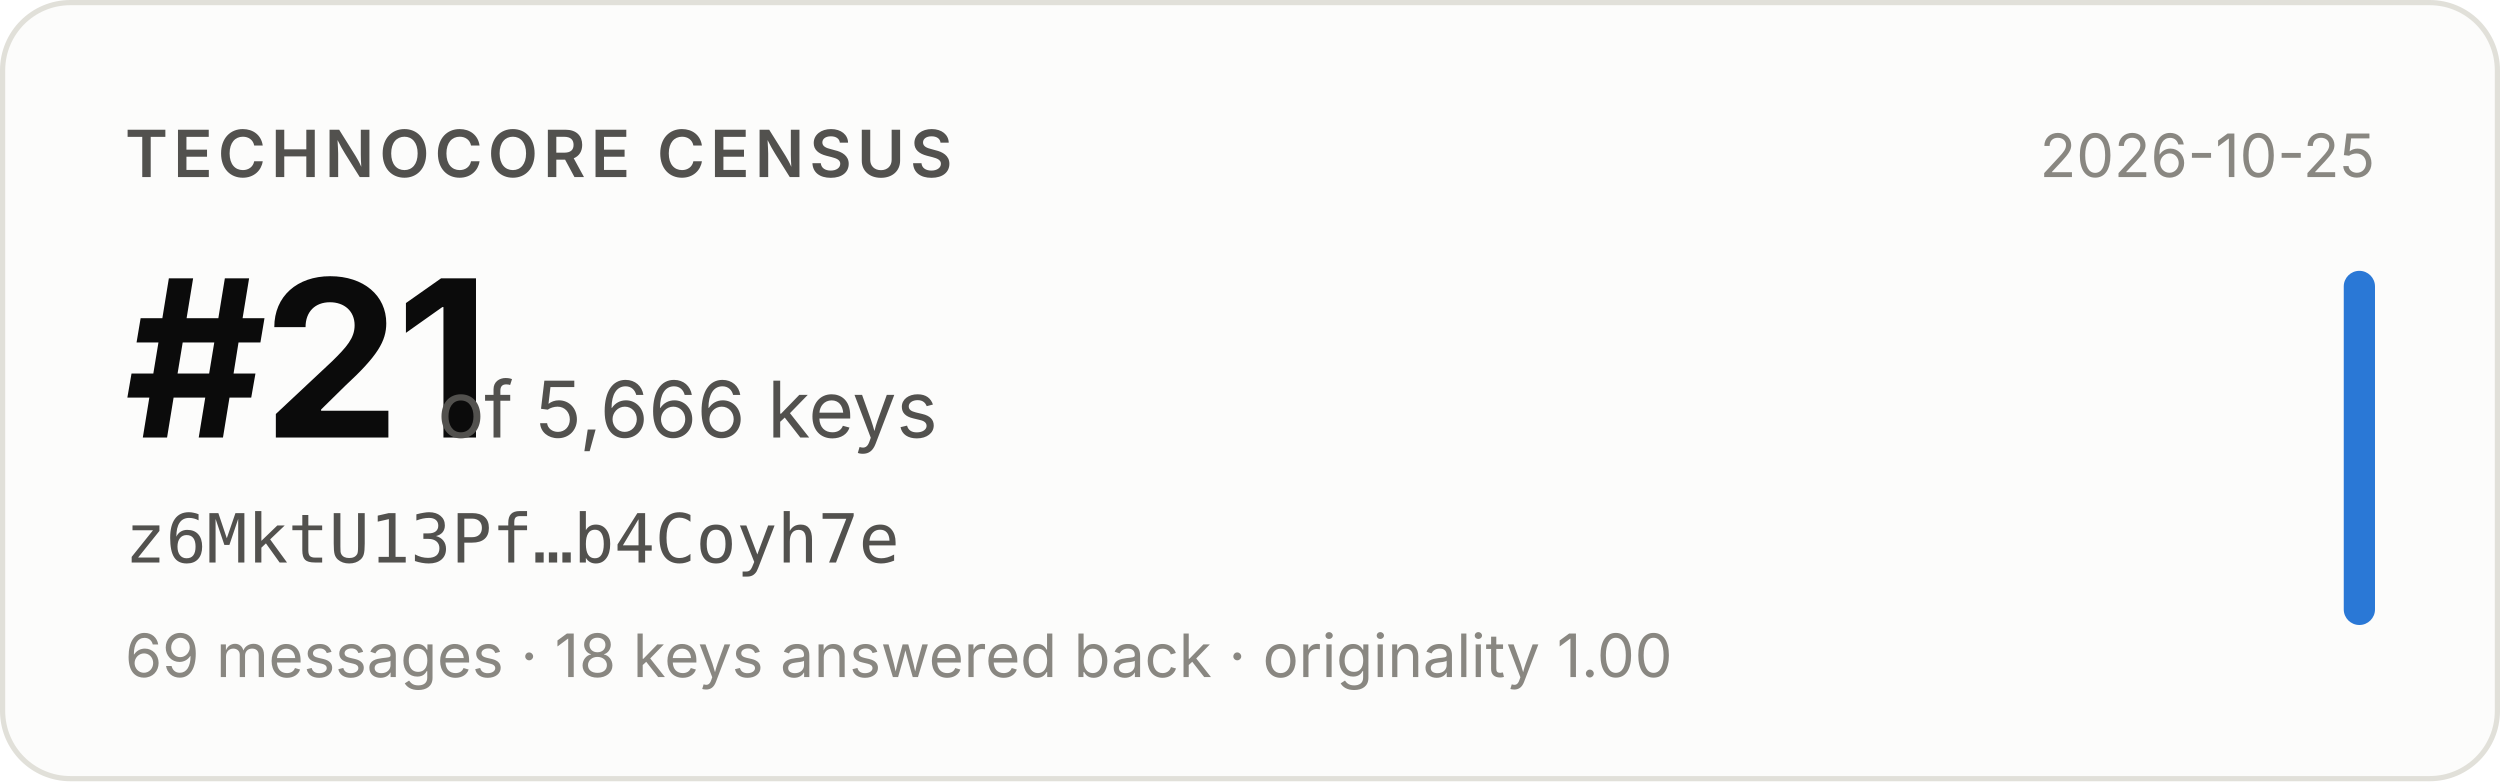
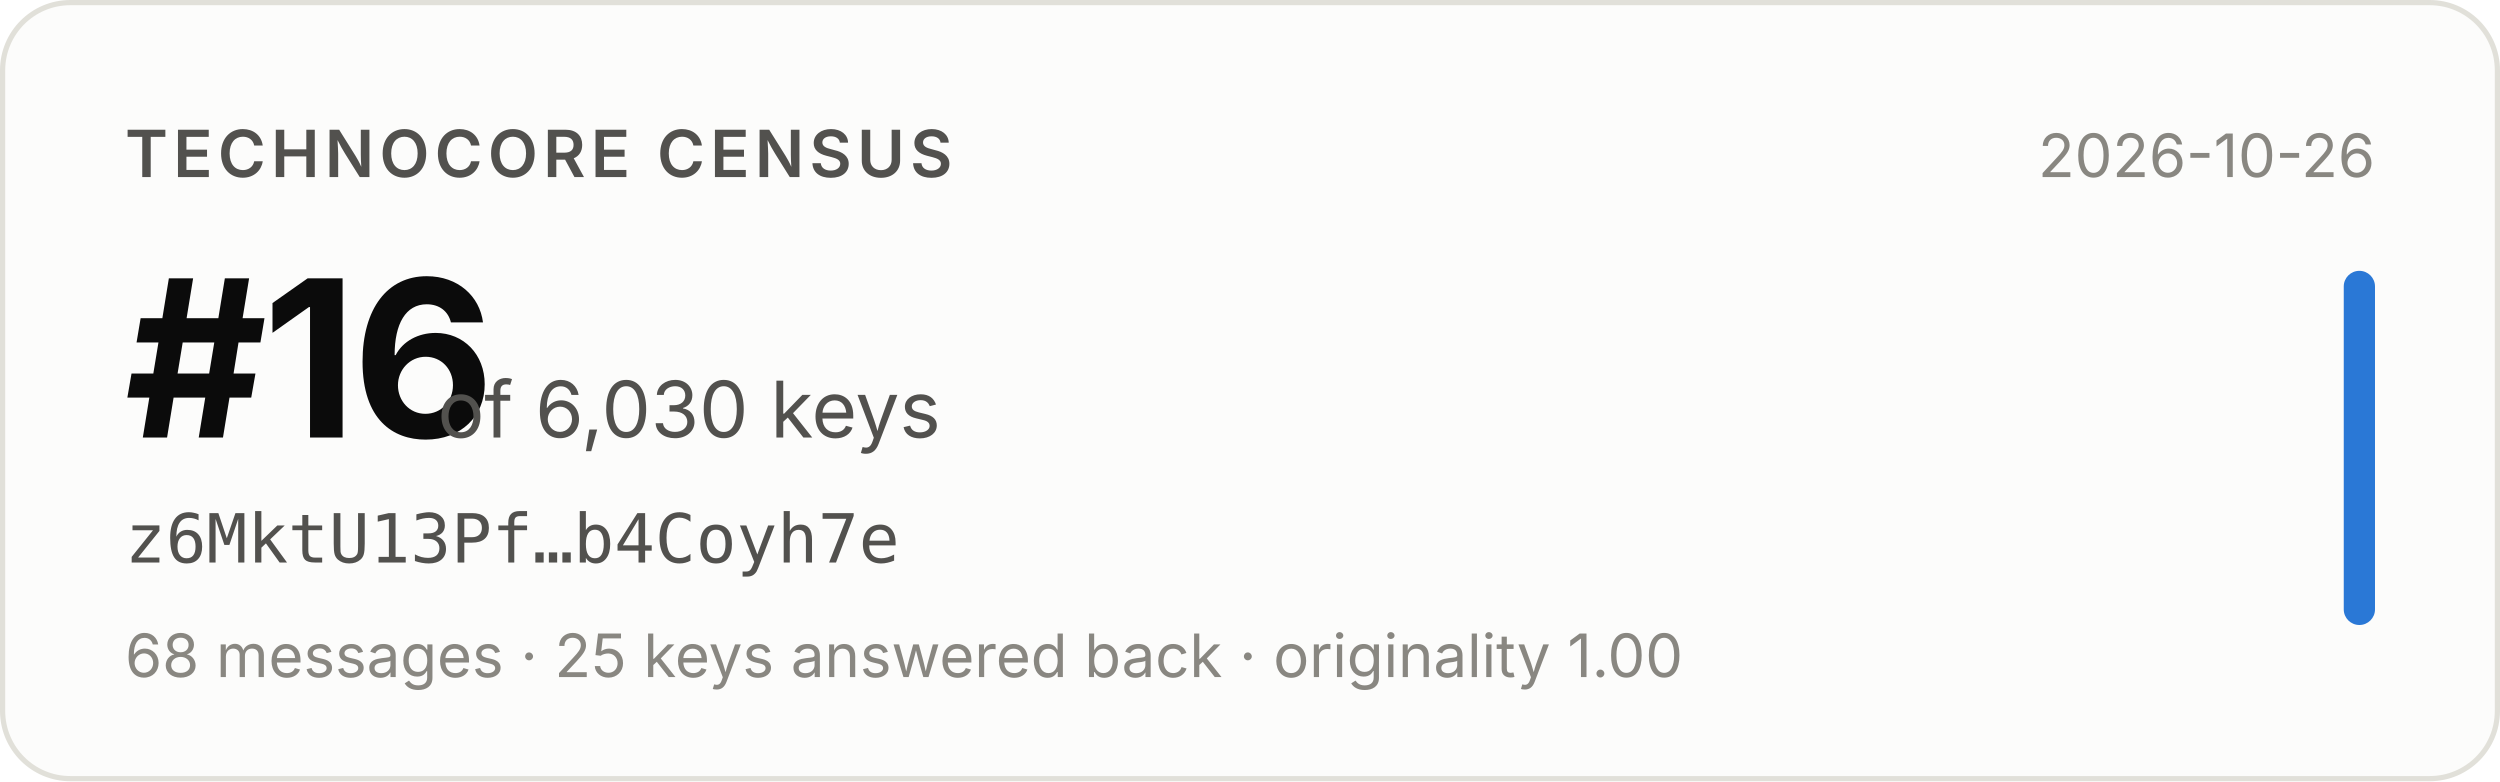
- <svg xmlns="http://www.w3.org/2000/svg" width="480" height="150" viewBox="0 0 480 150" role="img" aria-label="Technocore Census rank #21 of 5,666 keys for z6MktU13Pf…b4Coyh7e, snapshot 2026-10-25">
+ <svg xmlns="http://www.w3.org/2000/svg" width="480" height="150" viewBox="0 0 480 150" role="img" aria-label="Technocore Census rank #16 of 6,030 keys for z6MktU13Pf…b4Coyh7e, snapshot 2026-10-26">
  <rect x="0.5" y="0.5" width="479" height="149" rx="13" fill="#fcfcfb" stroke="#e1e0d9" />
  <g font-family="system-ui, -apple-system, 'Segoe UI', sans-serif">
    <text x="24" y="34" font-size="12.5" font-weight="600" fill="#52514e" letter-spacing="0.08em">TECHNOCORE CENSUS</text>
-     <text x="24" y="84" font-size="42" font-weight="650" fill="#0b0b0b" letter-spacing="-0.02em">#21</text>
-     <text x="84" y="84" font-size="15" fill="#52514e">of 5,666 keys</text>
+     <text x="24" y="84" font-size="42" font-weight="650" fill="#0b0b0b" letter-spacing="-0.02em">#16</text>
+     <text x="84" y="84" font-size="15" fill="#52514e">of 6,030 keys</text>
    <text x="24" y="108" font-size="13" fill="#52514e" font-family="ui-monospace, SFMono-Regular, Menlo, monospace">z6MktU13Pf…b4Coyh7e</text>
-     <text x="24" y="130" font-size="11.5" fill="#898781">69 messages · 18 keys answered back · originality 1.00</text>
-     <text x="456" y="34" font-size="11.5" fill="#898781" text-anchor="end">2026-10-25</text>
+     <text x="24" y="130" font-size="11.5" fill="#898781">68 messages · 25 keys answered back · originality 1.00</text>
+     <text x="456" y="34" font-size="11.5" fill="#898781" text-anchor="end">2026-10-26</text>
    <rect x="450" y="52" width="6" height="68" rx="3" fill="#2a78d6" />
  </g>
</svg>
